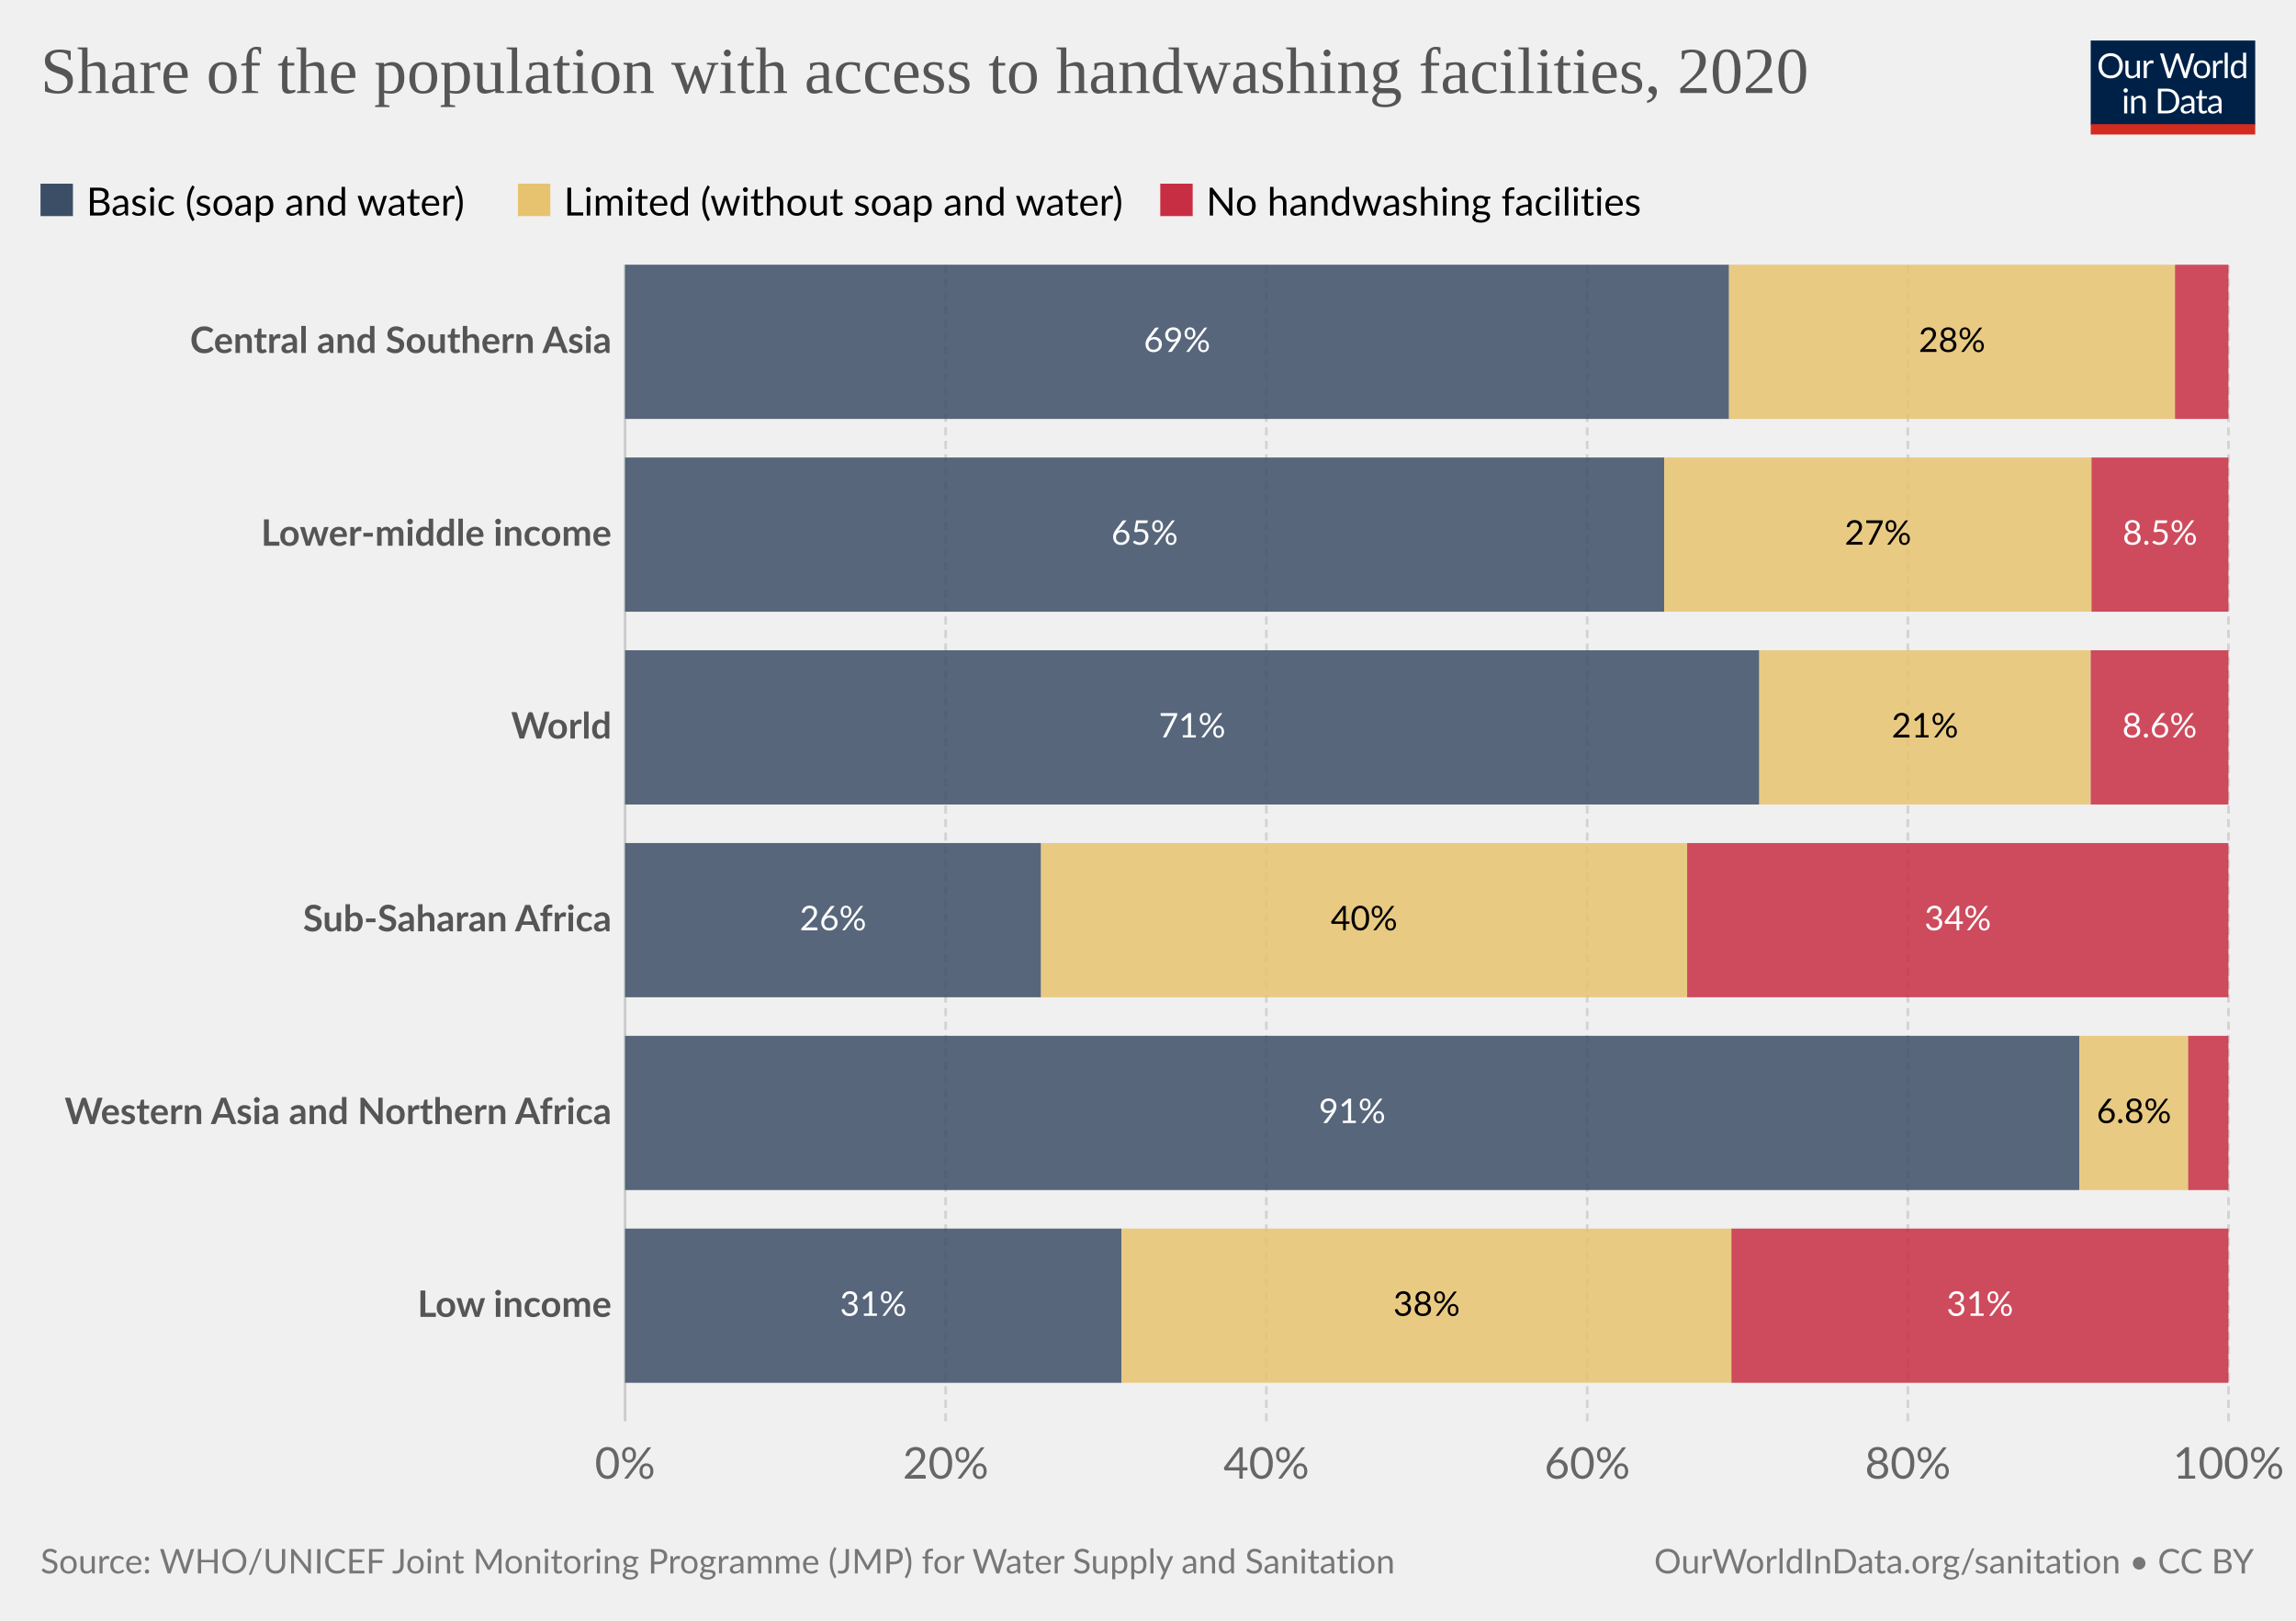
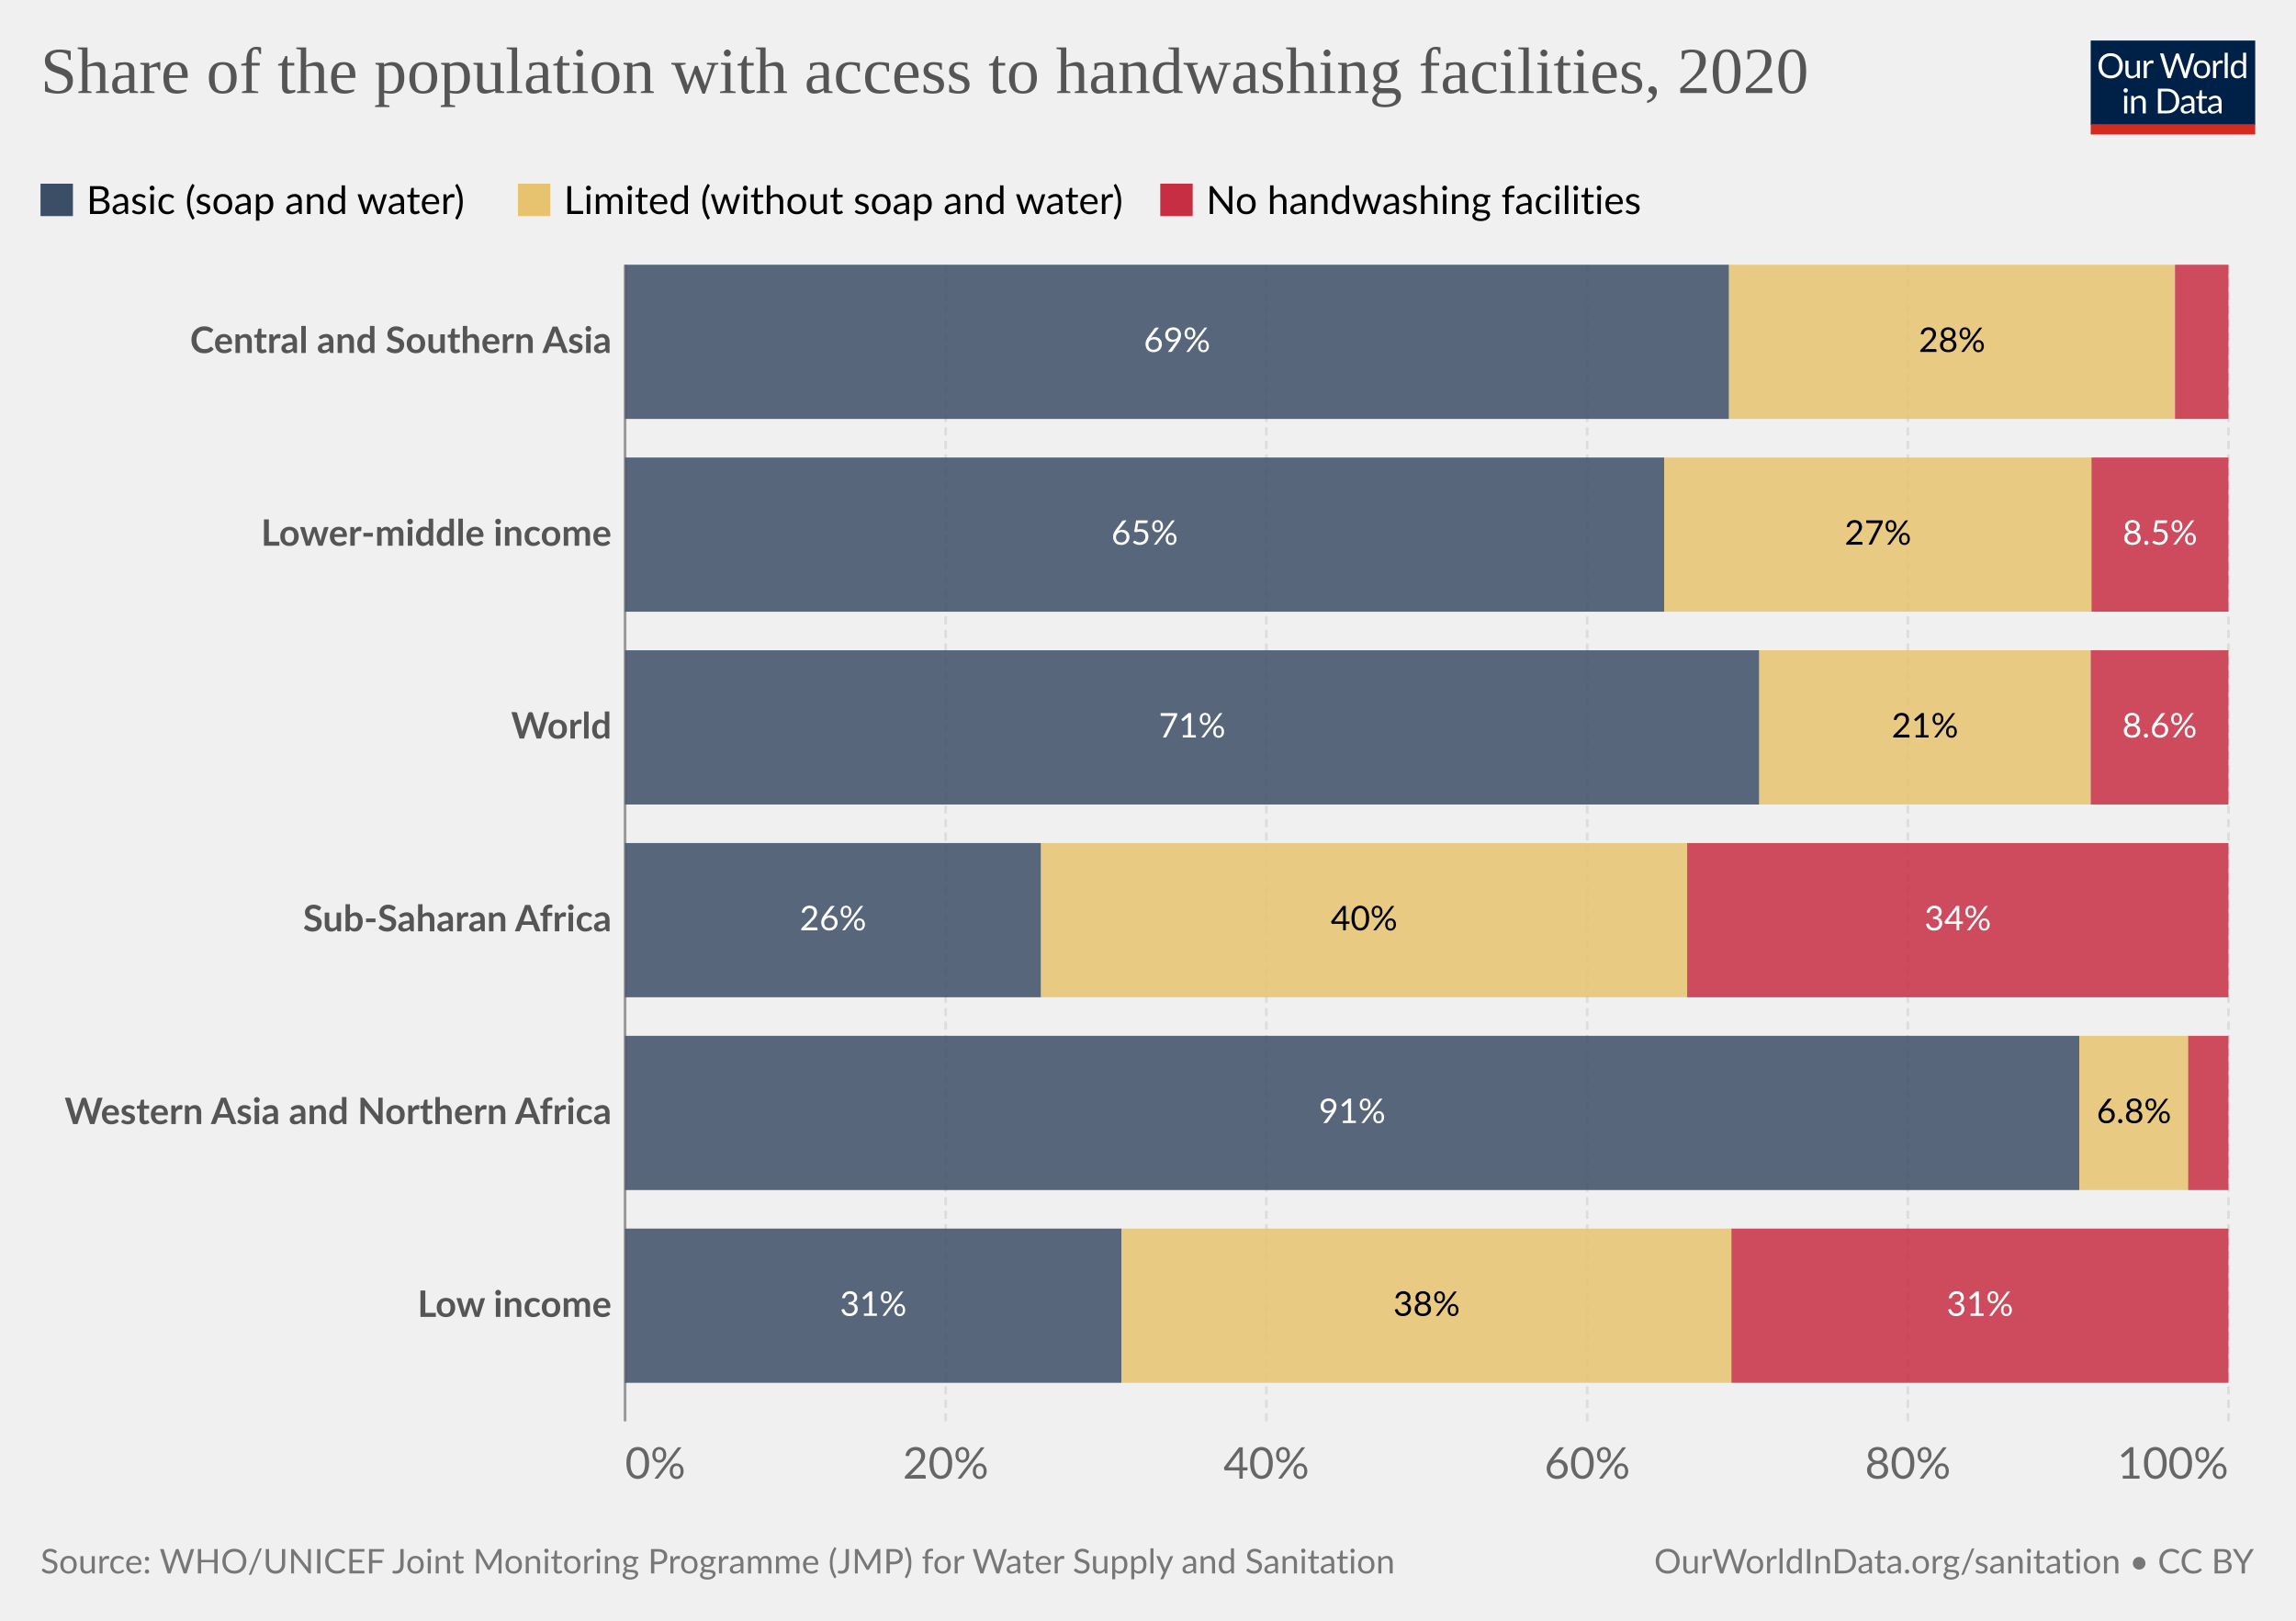
<svg xmlns="http://www.w3.org/2000/svg" version="1.1" style="background-color:#fff;-webkit-font-smoothing:antialiased" width="850" height="600" viewBox="0 0 850 600" font-family="Lato,'Helvetica Neue',Helvetica,Arial,sans-serif" font-size="18" text-rendering="optimizeLegibility">
  <g class="HeaderView">
    <g transform="matrix(.29 0 0 .29 774 15)">
      <svg className="owidLog" width="210" height="120" viewBox="0 0 210 120" fill="none">
        <g clip-path="url(#clip0)">
          <path d="M0 0h210v107.89H0V0z" fill="#002147" />
          <path d="M40.98 32.25c0 2.36-.38 4.53-1.12 6.51a14.26 14.26 0 01-8.1 8.4c-1.9.78-4.02 1.17-6.34 1.17a16.6 16.6 0 01-6.33-1.17 14.31 14.31 0 01-8.08-8.4 18.29 18.29 0 01-1.12-6.51c0-2.36.38-4.53 1.12-6.5.75-1.97 1.8-3.67 3.17-5.1a14.32 14.32 0 014.9-3.34c1.92-.8 4.03-1.19 6.34-1.19 2.32 0 4.43.4 6.34 1.19 1.92.8 3.56 1.9 4.93 3.34a14.87 14.87 0 013.17 5.1 18.1 18.1 0 011.12 6.5zm-4.38 0c0-1.94-.26-3.68-.8-5.22a10.91 10.91 0 00-2.24-3.89 9.68 9.68 0 00-3.52-2.46 11.95 11.95 0 00-4.62-.86c-1.68 0-3.21.28-4.6.86a9.88 9.88 0 00-3.54 2.46 10.91 10.91 0 00-2.24 3.9c-.53 1.53-.8 3.27-.8 5.2 0 1.94.27 3.68.8 5.22a11.17 11.17 0 002.24 3.9 10.01 10.01 0 003.55 2.44c1.38.56 2.9.83 4.6.83s3.24-.27 4.61-.83a9.8 9.8 0 003.52-2.44 11.17 11.17 0 002.25-3.9c.53-1.54.8-3.28.8-5.21zm26.22-6.54V48H60.5c-.56 0-.9-.27-1.05-.81l-.31-2.4a12.45 12.45 0 01-3.26 2.6c-1.2.64-2.58.96-4.13.96-1.22 0-2.3-.2-3.24-.6a6.52 6.52 0 01-2.33-1.7 7.37 7.37 0 01-1.43-2.67c-.3-1.04-.46-2.2-.46-3.45V25.7h3.91v14.22c0 1.68.38 2.99 1.15 3.91.77.93 1.96 1.39 3.54 1.39 1.16 0 2.24-.27 3.23-.82a10.42 10.42 0 002.8-2.28V25.7h3.91zm8.61 4.47a9.94 9.94 0 012.6-3.56 5.64 5.64 0 013.76-1.3c.47 0 .92.05 1.34.15.44.1.83.27 1.17.49l-.3 2.92c-.09.37-.3.55-.66.55-.2 0-.5-.04-.9-.13a6.21 6.21 0 00-3.24.18 4.23 4.23 0 00-1.47.92c-.42.4-.81.9-1.17 1.5-.33.58-.64 1.26-.92 2.02V48H67.7V25.71h2.25c.42 0 .72.08.88.25.16.16.27.44.33.83l.26 3.39zm61.16-13.7L122.75 48h-3.82l-7.99-24.05a21.95 21.95 0 01-.42-1.58 38.36 38.36 0 01-.44 1.58L102.05 48h-3.83L88.4 16.47h3.54c.38 0 .7.1.95.29.26.2.43.43.5.73l6.52 21.9.28 1.28.29 1.46.3-1.46.38-1.27 7.41-21.91c.1-.25.26-.48.51-.69.27-.22.58-.33.95-.33h1.23c.38 0 .69.1.92.29a1.77 1.77 0 01.53.73l7.4 21.9a28.4 28.4 0 01.68 2.62 29.52 29.52 0 01.52-2.61l6.54-21.91a1.31 1.31 0 01.48-.7c.27-.21.58-.32.95-.32h3.32zm9.35 8.88c1.63 0 3.1.27 4.4.82a9.43 9.43 0 015.46 5.94c.5 1.4.74 2.98.74 4.73 0 1.76-.25 3.34-.74 4.75a9.43 9.43 0 01-5.46 5.92c-1.3.52-2.77.79-4.4.79-1.64 0-3.12-.27-4.44-.8a9.42 9.42 0 01-3.35-2.3c-.92-1-1.63-2.2-2.13-3.61-.49-1.41-.73-3-.73-4.75s.24-3.33.73-4.73c.5-1.43 1.2-2.64 2.13-3.63a9.4 9.4 0 013.35-2.31c1.32-.55 2.8-.82 4.44-.82zm0 19.89c2.2 0 3.84-.73 4.93-2.2 1.08-1.48 1.63-3.54 1.63-6.18 0-2.66-.55-4.72-1.63-6.2-1.09-1.49-2.73-2.23-4.93-2.23-1.12 0-2.09.2-2.93.57a5.71 5.71 0 00-2.06 1.65 7.5 7.5 0 00-1.24 2.67c-.26 1.04-.4 2.22-.4 3.54 0 2.64.55 4.7 1.64 6.18 1.1 1.47 2.76 2.2 4.99 2.2zm17.97-15.07a9.94 9.94 0 012.6-3.56 5.64 5.64 0 013.76-1.3c.47 0 .91.05 1.34.15.44.1.83.27 1.16.49l-.28 2.92c-.09.37-.31.55-.66.55-.2 0-.5-.04-.9-.13a6.2 6.2 0 00-3.24.18 4.23 4.23 0 00-1.47.92c-.43.4-.82.9-1.17 1.5a13.1 13.1 0 00-.92 2.02V48h-3.94V25.71h2.24c.43 0 .72.08.88.25.17.16.28.44.33.83l.27 3.39zm15.04-14.59V48h-3.92V15.6h3.92zm19.55 15.43a6.22 6.22 0 00-2.38-2.05 6.7 6.7 0 00-2.86-.6c-2.07 0-3.66.75-4.77 2.23-1.12 1.48-1.68 3.6-1.68 6.33 0 1.46.13 2.7.38 3.74a7.29 7.29 0 001.1 2.56 4.35 4.35 0 001.78 1.45c.7.3 1.5.46 2.4.46 1.29 0 2.41-.3 3.36-.88a9.6 9.6 0 002.67-2.49V31.02zm3.91-15.43V48h-2.33c-.56 0-.9-.27-1.06-.81l-.35-2.71a12.13 12.13 0 01-3.25 2.77 8.28 8.28 0 01-4.23 1.06 7.31 7.31 0 01-6.14-2.9c-.73-.96-1.3-2.15-1.69-3.57a18.35 18.35 0 01.07-9.48 11.29 11.29 0 011.89-3.7 8.7 8.7 0 017.06-3.34 7.96 7.96 0 016.12 2.62V15.59h3.91zM46.61 70.71V93H42.7V70.71h3.91zm.84-7c0 .39-.08.75-.24 1.09a2.81 2.81 0 01-1.52 1.47 2.67 2.67 0 01-2.16 0 2.9 2.9 0 01-1.45-1.47 2.67 2.67 0 010-2.16c.15-.35.35-.65.6-.9.25-.27.53-.47.85-.62a2.67 2.67 0 012.16 0c.35.15.65.35.9.62.27.25.47.55.62.9.16.34.24.7.24 1.08zm7.97 10.24c.49-.54 1-1.04 1.54-1.48a9.85 9.85 0 013.66-1.84 8.96 8.96 0 015.43.35c.94.4 1.72.97 2.33 1.71a7.36 7.36 0 011.43 2.67c.32 1.04.49 2.19.49 3.45V93h-3.94V78.81c0-1.69-.4-3-1.17-3.92-.76-.93-1.93-1.4-3.5-1.4a6.6 6.6 0 00-3.25.83c-1 .56-1.92 1.31-2.77 2.27V93h-3.94V70.71h2.35c.56 0 .9.28 1.04.82l.3 2.42zm57.7 3.3c0 2.36-.37 4.5-1.11 6.44a14.3 14.3 0 01-3.17 4.98 14.1 14.1 0 01-4.93 3.2c-1.9.76-4.02 1.13-6.33 1.13H85.8V61.47h11.77c2.31 0 4.42.39 6.33 1.15a13.8 13.8 0 018.1 8.18 17.75 17.75 0 011.12 6.45zm-4.37 0c0-1.94-.26-3.67-.8-5.2a10.94 10.94 0 00-2.23-3.87 9.57 9.57 0 00-3.53-2.42 12.23 12.23 0 00-4.61-.83h-7.5v24.62h7.5c1.7 0 3.24-.28 4.61-.84a9.7 9.7 0 003.53-2.4 10.94 10.94 0 002.24-3.87c.53-1.53.8-3.26.8-5.2zm19.8 5.72c-1.8.06-3.34.2-4.62.44-1.26.22-2.3.51-3.1.88-.8.36-1.37.8-1.74 1.3-.35.5-.53 1.05-.53 1.67 0 .58.1 1.1.3 1.52a3 3 0 00.76 1.05c.34.27.73.46 1.17.6a6.13 6.13 0 001.45.17 7.28 7.28 0 003.5-.81 11.95 11.95 0 002.82-2.2v-4.62zm-12.65-9.11a12.73 12.73 0 013.98-2.66c1.43-.59 3-.88 4.73-.88 1.25 0 2.36.2 3.33.61a6.81 6.81 0 013.94 4.38c.33 1.04.5 2.19.5 3.43V93h-1.74a1.8 1.8 0 01-.88-.18c-.2-.13-.36-.38-.48-.74l-.44-2.12-1.72 1.46a9.48 9.48 0 01-3.74 1.7c-.69.15-1.46.23-2.3.23-.87 0-1.69-.12-2.45-.35a5.34 5.34 0 01-3.34-2.93 6.64 6.64 0 01-.49-2.64c0-.88.25-1.72.73-2.53a6.33 6.33 0 012.35-2.17c1.09-.63 2.5-1.15 4.25-1.54 1.75-.41 3.89-.65 6.42-.7v-1.75c0-1.73-.37-3.03-1.12-3.91-.75-.9-1.84-1.34-3.28-1.34-.97 0-1.78.12-2.44.37-.64.23-1.2.5-1.7.81l-1.23.82c-.33.23-.67.35-1 .35-.27 0-.5-.07-.69-.2a2.1 2.1 0 01-.48-.53l-.7-1.25zm27.67 19.5c-1.76 0-3.12-.5-4.07-1.48-.94-.98-1.41-2.4-1.41-4.25V74h-2.68a.9.9 0 01-.6-.2c-.16-.14-.24-.36-.24-.66v-1.56l3.65-.46.9-6.89a.9.9 0 01.29-.52.88.88 0 01.62-.22H142v7.67h6.44V74H142v13.38c0 .94.22 1.63.68 2.09.45.45 1.04.68 1.76.68a3.21 3.21 0 001.85-.53l.55-.35c.16-.12.3-.18.41-.18.2 0 .4.13.55.38l1.15 1.87a7.45 7.45 0 01-2.44 1.5 8.53 8.53 0 01-2.95.52zm19.68-10.4c-1.8.07-3.34.21-4.62.45-1.26.22-2.3.51-3.1.88-.8.36-1.37.8-1.74 1.3-.35.5-.53 1.05-.53 1.67 0 .58.1 1.1.3 1.52a2.9 2.9 0 00.76 1.05c.34.27.73.46 1.17.6a6.13 6.13 0 001.45.17 7.3 7.3 0 003.5-.81 12.04 12.04 0 002.82-2.2v-4.62zm-12.65-9.1a12.72 12.72 0 013.99-2.66c1.42-.59 3-.88 4.72-.88 1.25 0 2.36.2 3.33.61a6.81 6.81 0 013.94 4.38c.33 1.04.5 2.19.5 3.43V93h-1.74a1.8 1.8 0 01-.88-.18c-.2-.13-.36-.38-.48-.74l-.44-2.12-1.72 1.46a9.48 9.48 0 01-3.74 1.7c-.69.15-1.46.23-2.3.23-.87 0-1.69-.12-2.45-.35a5.33 5.33 0 01-3.34-2.93 6.62 6.62 0 01-.49-2.64c0-.88.25-1.72.73-2.53a6.33 6.33 0 012.35-2.17c1.09-.63 2.5-1.15 4.25-1.54a31.2 31.2 0 016.42-.7v-1.75c0-1.73-.37-3.03-1.12-3.91-.75-.9-1.84-1.34-3.28-1.34-.97 0-1.78.12-2.44.37-.64.23-1.2.5-1.7.81l-1.22.82c-.34.23-.68.35-1.02.35-.26 0-.49-.07-.68-.2a1.88 1.88 0 01-.48-.53l-.7-1.25zM40.98 32.25c0 2.36-.38 4.53-1.12 6.51a14.26 14.26 0 01-8.1 8.4c-1.9.78-4.02 1.17-6.34 1.17a16.6 16.6 0 01-6.33-1.17 14.31 14.31 0 01-8.08-8.4 18.29 18.29 0 01-1.12-6.51c0-2.36.38-4.53 1.12-6.5.75-1.97 1.8-3.67 3.17-5.1a14.32 14.32 0 014.9-3.34c1.92-.8 4.03-1.19 6.34-1.19 2.32 0 4.43.4 6.34 1.19 1.92.8 3.56 1.9 4.93 3.34a14.87 14.87 0 013.17 5.1 18.1 18.1 0 011.12 6.5zm-4.38 0c0-1.94-.26-3.68-.8-5.22a10.91 10.91 0 00-2.24-3.89 9.68 9.68 0 00-3.52-2.46 11.95 11.95 0 00-4.62-.86c-1.68 0-3.21.28-4.6.86a9.88 9.88 0 00-3.54 2.46 10.91 10.91 0 00-2.24 3.9c-.53 1.53-.8 3.27-.8 5.2 0 1.94.27 3.68.8 5.22a11.17 11.17 0 002.24 3.9 10.01 10.01 0 003.55 2.44c1.38.56 2.9.83 4.6.83s3.24-.27 4.61-.83a9.8 9.8 0 003.52-2.44 11.17 11.17 0 002.25-3.9c.53-1.54.8-3.28.8-5.21zm26.22-6.54V48H60.5c-.56 0-.9-.27-1.05-.81l-.31-2.4a12.45 12.45 0 01-3.26 2.6c-1.2.64-2.58.96-4.13.96-1.22 0-2.3-.2-3.24-.6a6.52 6.52 0 01-2.33-1.7 7.37 7.37 0 01-1.43-2.67c-.3-1.04-.46-2.2-.46-3.45V25.7h3.91v14.22c0 1.68.38 2.99 1.15 3.91.77.93 1.96 1.39 3.54 1.39 1.16 0 2.24-.27 3.23-.82a10.42 10.42 0 002.8-2.28V25.7h3.91zm8.61 4.47a9.94 9.94 0 012.6-3.56 5.64 5.64 0 013.76-1.3c.47 0 .92.05 1.34.15.44.1.83.27 1.17.49l-.3 2.92c-.09.37-.3.55-.66.55-.2 0-.5-.04-.9-.13a6.21 6.21 0 00-3.24.18 4.23 4.23 0 00-1.47.92c-.42.4-.81.9-1.17 1.5-.33.58-.64 1.26-.92 2.02V48H67.7V25.71h2.25c.42 0 .72.08.88.25.16.16.27.44.33.83l.26 3.39zm61.16-13.7L122.75 48h-3.82l-7.99-24.05a21.95 21.95 0 01-.42-1.58 38.36 38.36 0 01-.44 1.58L102.05 48h-3.83L88.4 16.47h3.54c.38 0 .7.1.95.29.26.2.43.43.5.73l6.52 21.9.28 1.28.29 1.46.3-1.46.38-1.27 7.41-21.91c.1-.25.26-.48.51-.69.27-.22.58-.33.95-.33h1.23c.38 0 .69.1.92.29a1.77 1.77 0 01.53.73l7.4 21.9a28.4 28.4 0 01.68 2.62 29.52 29.52 0 01.52-2.61l6.54-21.91a1.31 1.31 0 01.48-.7c.27-.21.58-.32.95-.32h3.32zm9.35 8.88c1.63 0 3.1.27 4.4.82a9.43 9.43 0 015.46 5.94c.5 1.4.74 2.98.74 4.73 0 1.76-.25 3.34-.74 4.75a9.43 9.43 0 01-5.46 5.92c-1.3.52-2.77.79-4.4.79-1.64 0-3.12-.27-4.44-.8a9.42 9.42 0 01-3.35-2.3c-.92-1-1.63-2.2-2.13-3.61-.49-1.41-.73-3-.73-4.75s.24-3.33.73-4.73c.5-1.43 1.2-2.64 2.13-3.63a9.4 9.4 0 013.35-2.31c1.32-.55 2.8-.82 4.44-.82zm0 19.89c2.2 0 3.84-.73 4.93-2.2 1.08-1.48 1.63-3.54 1.63-6.18 0-2.66-.55-4.72-1.63-6.2-1.09-1.49-2.73-2.23-4.93-2.23-1.12 0-2.09.2-2.93.57a5.71 5.71 0 00-2.06 1.65 7.5 7.5 0 00-1.24 2.67c-.26 1.04-.4 2.22-.4 3.54 0 2.64.55 4.7 1.64 6.18 1.1 1.47 2.76 2.2 4.99 2.2zm17.97-15.07a9.94 9.94 0 012.6-3.56 5.64 5.64 0 013.76-1.3c.47 0 .91.05 1.34.15.44.1.83.27 1.16.49l-.28 2.92c-.09.37-.31.55-.66.55-.2 0-.5-.04-.9-.13a6.2 6.2 0 00-3.24.18 4.23 4.23 0 00-1.47.92c-.43.4-.82.9-1.17 1.5a13.1 13.1 0 00-.92 2.02V48h-3.94V25.71h2.24c.43 0 .72.08.88.25.17.16.28.44.33.83l.27 3.39zm15.04-14.59V48h-3.92V15.6h3.92zm19.55 15.43a6.22 6.22 0 00-2.38-2.05 6.7 6.7 0 00-2.86-.6c-2.07 0-3.66.75-4.77 2.23-1.12 1.48-1.68 3.6-1.68 6.33 0 1.46.13 2.7.38 3.74a7.29 7.29 0 001.1 2.56 4.35 4.35 0 001.78 1.45c.7.3 1.5.46 2.4.46 1.29 0 2.41-.3 3.36-.88a9.6 9.6 0 002.67-2.49V31.02zm3.91-15.43V48h-2.33c-.56 0-.9-.27-1.06-.81l-.35-2.71a12.13 12.13 0 01-3.25 2.77 8.28 8.28 0 01-4.23 1.06 7.31 7.31 0 01-6.14-2.9c-.73-.96-1.3-2.15-1.69-3.57a18.35 18.35 0 01.07-9.48 11.29 11.29 0 011.89-3.7 8.7 8.7 0 017.06-3.34 7.96 7.96 0 016.12 2.62V15.59h3.91zM46.61 70.71V93H42.7V70.71h3.91zm.84-7c0 .39-.08.75-.24 1.09a2.81 2.81 0 01-1.52 1.47 2.67 2.67 0 01-2.16 0 2.9 2.9 0 01-1.45-1.47 2.67 2.67 0 010-2.16c.15-.35.35-.65.6-.9.25-.27.53-.47.85-.62a2.67 2.67 0 012.16 0c.35.15.65.35.9.62.27.25.47.55.62.9.16.34.24.7.24 1.08zm7.97 10.24c.49-.54 1-1.04 1.54-1.48a9.85 9.85 0 013.66-1.84 8.96 8.96 0 015.43.35c.94.4 1.72.97 2.33 1.71a7.36 7.36 0 011.43 2.67c.32 1.04.49 2.19.49 3.45V93h-3.94V78.81c0-1.69-.4-3-1.17-3.92-.76-.93-1.93-1.4-3.5-1.4a6.6 6.6 0 00-3.25.83c-1 .56-1.92 1.31-2.77 2.27V93h-3.94V70.71h2.35c.56 0 .9.28 1.04.82l.3 2.42zm57.7 3.3c0 2.36-.37 4.5-1.11 6.44a14.3 14.3 0 01-3.17 4.98 14.1 14.1 0 01-4.93 3.2c-1.9.76-4.02 1.13-6.33 1.13H85.8V61.47h11.77c2.31 0 4.42.39 6.33 1.15a13.8 13.8 0 018.1 8.18 17.75 17.75 0 011.12 6.45zm-4.37 0c0-1.94-.26-3.67-.8-5.2a10.94 10.94 0 00-2.23-3.87 9.57 9.57 0 00-3.53-2.42 12.23 12.23 0 00-4.61-.83h-7.5v24.62h7.5c1.7 0 3.24-.28 4.61-.84a9.7 9.7 0 003.53-2.4 10.94 10.94 0 002.24-3.87c.53-1.53.8-3.26.8-5.2zm19.8 5.72c-1.8.06-3.34.2-4.62.44-1.26.22-2.3.51-3.1.88-.8.36-1.37.8-1.74 1.3-.35.5-.53 1.05-.53 1.67 0 .58.1 1.1.3 1.52a3 3 0 00.76 1.05c.34.27.73.46 1.17.6a6.13 6.13 0 001.45.17 7.28 7.28 0 003.5-.81 11.95 11.95 0 002.82-2.2v-4.62zm-12.65-9.11a12.73 12.73 0 013.98-2.66c1.43-.59 3-.88 4.73-.88 1.25 0 2.36.2 3.33.61a6.81 6.81 0 013.94 4.38c.33 1.04.5 2.19.5 3.43V93h-1.74a1.8 1.8 0 01-.88-.18c-.2-.13-.36-.38-.48-.74l-.44-2.12-1.72 1.46a9.48 9.48 0 01-3.74 1.7c-.69.15-1.46.23-2.3.23-.87 0-1.69-.12-2.45-.35a5.34 5.34 0 01-3.34-2.93 6.64 6.64 0 01-.49-2.64c0-.88.25-1.72.73-2.53a6.33 6.33 0 012.35-2.17c1.09-.63 2.5-1.15 4.25-1.54 1.75-.41 3.89-.65 6.42-.7v-1.75c0-1.73-.37-3.03-1.12-3.91-.75-.9-1.84-1.34-3.28-1.34-.97 0-1.78.12-2.44.37-.64.23-1.2.5-1.7.81l-1.23.82c-.33.23-.67.35-1 .35-.27 0-.5-.07-.69-.2a2.1 2.1 0 01-.48-.53l-.7-1.25zm27.67 19.5c-1.76 0-3.12-.5-4.07-1.48-.94-.98-1.41-2.4-1.41-4.25V74h-2.68a.9.9 0 01-.6-.2c-.16-.14-.24-.36-.24-.66v-1.56l3.65-.46.9-6.89a.9.9 0 01.29-.52.88.88 0 01.62-.22H142v7.67h6.44V74H142v13.38c0 .94.22 1.63.68 2.09.45.45 1.04.68 1.76.68a3.21 3.21 0 001.85-.53l.55-.35c.16-.12.3-.18.41-.18.2 0 .4.13.55.38l1.15 1.87a7.45 7.45 0 01-2.44 1.5 8.53 8.53 0 01-2.95.52zm19.68-10.4c-1.8.07-3.34.21-4.62.45-1.26.22-2.3.51-3.1.88-.8.36-1.37.8-1.74 1.3-.35.5-.53 1.05-.53 1.67 0 .58.1 1.1.3 1.52a2.9 2.9 0 00.76 1.05c.34.27.73.46 1.17.6a6.13 6.13 0 001.45.17 7.3 7.3 0 003.5-.81 12.04 12.04 0 002.82-2.2v-4.62zm-12.65-9.1a12.72 12.72 0 013.99-2.66c1.42-.59 3-.88 4.72-.88 1.25 0 2.36.2 3.33.61a6.81 6.81 0 013.94 4.38c.33 1.04.5 2.19.5 3.43V93h-1.74a1.8 1.8 0 01-.88-.18c-.2-.13-.36-.38-.48-.74l-.44-2.12-1.72 1.46a9.48 9.48 0 01-3.74 1.7c-.69.15-1.46.23-2.3.23-.87 0-1.69-.12-2.45-.35a5.33 5.33 0 01-3.34-2.93 6.62 6.62 0 01-.49-2.64c0-.88.25-1.72.73-2.53a6.33 6.33 0 012.35-2.17c1.09-.63 2.5-1.15 4.25-1.54a31.2 31.2 0 016.42-.7v-1.75c0-1.73-.37-3.03-1.12-3.91-.75-.9-1.84-1.34-3.28-1.34-.97 0-1.78.12-2.44.37-.64.23-1.2.5-1.7.81l-1.22.82c-.34.23-.68.35-1.02.35-.26 0-.49-.07-.68-.2a1.88 1.88 0 01-.48-.53l-.7-1.25zM40.98 32.25c0 2.36-.38 4.53-1.12 6.51a14.26 14.26 0 01-8.1 8.4c-1.9.78-4.02 1.17-6.34 1.17a16.6 16.6 0 01-6.33-1.17 14.31 14.31 0 01-8.08-8.4 18.29 18.29 0 01-1.12-6.51c0-2.36.38-4.53 1.12-6.5.75-1.97 1.8-3.67 3.17-5.1a14.32 14.32 0 014.9-3.34c1.92-.8 4.03-1.19 6.34-1.19 2.32 0 4.43.4 6.34 1.19 1.92.8 3.56 1.9 4.93 3.34a14.87 14.87 0 013.17 5.1 18.1 18.1 0 011.12 6.5zm-4.38 0c0-1.94-.26-3.68-.8-5.22a10.91 10.91 0 00-2.24-3.89 9.68 9.68 0 00-3.52-2.46 11.95 11.95 0 00-4.62-.86c-1.68 0-3.21.28-4.6.86a9.88 9.88 0 00-3.54 2.46 10.91 10.91 0 00-2.24 3.9c-.53 1.53-.8 3.27-.8 5.2 0 1.94.27 3.68.8 5.22a11.17 11.17 0 002.24 3.9 10.01 10.01 0 003.55 2.44c1.38.56 2.9.83 4.6.83s3.24-.27 4.61-.83a9.8 9.8 0 003.52-2.44 11.17 11.17 0 002.25-3.9c.53-1.54.8-3.28.8-5.21zm26.22-6.54V48H60.5c-.56 0-.9-.27-1.05-.81l-.31-2.4a12.45 12.45 0 01-3.26 2.6c-1.2.64-2.58.96-4.13.96-1.22 0-2.3-.2-3.24-.6a6.52 6.52 0 01-2.33-1.7 7.37 7.37 0 01-1.43-2.67c-.3-1.04-.46-2.2-.46-3.45V25.7h3.91v14.22c0 1.68.38 2.99 1.15 3.91.77.93 1.96 1.39 3.54 1.39 1.16 0 2.24-.27 3.23-.82a10.42 10.42 0 002.8-2.28V25.7h3.91zm8.61 4.47a9.94 9.94 0 012.6-3.56 5.64 5.64 0 013.76-1.3c.47 0 .92.05 1.34.15.44.1.83.27 1.17.49l-.3 2.92c-.09.37-.3.55-.66.55-.2 0-.5-.04-.9-.13a6.21 6.21 0 00-3.24.18 4.23 4.23 0 00-1.47.92c-.42.4-.81.9-1.17 1.5-.33.58-.64 1.26-.92 2.02V48H67.7V25.71h2.25c.42 0 .72.08.88.25.16.16.27.44.33.83l.26 3.39zm61.16-13.7L122.75 48h-3.82l-7.99-24.05a21.95 21.95 0 01-.42-1.58 38.36 38.36 0 01-.44 1.58L102.05 48h-3.83L88.4 16.47h3.54c.38 0 .7.1.95.29.26.2.43.43.5.73l6.52 21.9.28 1.28.29 1.46.3-1.46.38-1.27 7.41-21.91c.1-.25.26-.48.51-.69.27-.22.58-.33.95-.33h1.23c.38 0 .69.1.92.29a1.77 1.77 0 01.53.73l7.4 21.9a28.4 28.4 0 01.68 2.62 29.52 29.52 0 01.52-2.61l6.54-21.91a1.31 1.31 0 01.48-.7c.27-.21.58-.32.95-.32h3.32zm9.35 8.88c1.63 0 3.1.27 4.4.82a9.43 9.43 0 015.46 5.94c.5 1.4.74 2.98.74 4.73 0 1.76-.25 3.34-.74 4.75a9.43 9.43 0 01-5.46 5.92c-1.3.52-2.77.79-4.4.79-1.64 0-3.12-.27-4.44-.8a9.42 9.42 0 01-3.35-2.3c-.92-1-1.63-2.2-2.13-3.61-.49-1.41-.73-3-.73-4.75s.24-3.33.73-4.73c.5-1.43 1.2-2.64 2.13-3.63a9.4 9.4 0 013.35-2.31c1.32-.55 2.8-.82 4.44-.82zm0 19.89c2.2 0 3.84-.73 4.93-2.2 1.08-1.48 1.63-3.54 1.63-6.18 0-2.66-.55-4.72-1.63-6.2-1.09-1.49-2.73-2.23-4.93-2.23-1.12 0-2.09.2-2.93.57a5.71 5.71 0 00-2.06 1.65 7.5 7.5 0 00-1.24 2.67c-.26 1.04-.4 2.22-.4 3.54 0 2.64.55 4.7 1.64 6.18 1.1 1.47 2.76 2.2 4.99 2.2zm17.97-15.07a9.94 9.94 0 012.6-3.56 5.64 5.64 0 013.76-1.3c.47 0 .91.05 1.34.15.44.1.83.27 1.16.49l-.28 2.92c-.09.37-.31.55-.66.55-.2 0-.5-.04-.9-.13a6.2 6.2 0 00-3.24.18 4.23 4.23 0 00-1.47.92c-.43.4-.82.9-1.17 1.5a13.1 13.1 0 00-.92 2.02V48h-3.94V25.71h2.24c.43 0 .72.08.88.25.17.16.28.44.33.83l.27 3.39zm15.04-14.59V48h-3.92V15.6h3.92zm19.55 15.43a6.22 6.22 0 00-2.38-2.05 6.7 6.7 0 00-2.86-.6c-2.07 0-3.66.75-4.77 2.23-1.12 1.48-1.68 3.6-1.68 6.33 0 1.46.13 2.7.38 3.74a7.29 7.29 0 001.1 2.56 4.35 4.35 0 001.78 1.45c.7.3 1.5.46 2.4.46 1.29 0 2.41-.3 3.36-.88a9.6 9.6 0 002.67-2.49V31.02zm3.91-15.43V48h-2.33c-.56 0-.9-.27-1.06-.81l-.35-2.71a12.13 12.13 0 01-3.25 2.77 8.28 8.28 0 01-4.23 1.06 7.31 7.31 0 01-6.14-2.9c-.73-.96-1.3-2.15-1.69-3.57a18.35 18.35 0 01.07-9.48 11.29 11.29 0 011.89-3.7 8.7 8.7 0 017.06-3.34 7.96 7.96 0 016.12 2.62V15.59h3.91zM46.61 70.71V93H42.7V70.71h3.91zm.84-7c0 .39-.08.75-.24 1.09a2.81 2.81 0 01-1.52 1.47 2.67 2.67 0 01-2.16 0 2.9 2.9 0 01-1.45-1.47 2.67 2.67 0 010-2.16c.15-.35.35-.65.6-.9.25-.27.53-.47.85-.62a2.67 2.67 0 012.16 0c.35.15.65.35.9.62.27.25.47.55.62.9.16.34.24.7.24 1.08zm7.97 10.24c.49-.54 1-1.04 1.54-1.48a9.85 9.85 0 013.66-1.84 8.96 8.96 0 015.43.35c.94.4 1.72.97 2.33 1.71a7.36 7.36 0 011.43 2.67c.32 1.04.49 2.19.49 3.45V93h-3.94V78.81c0-1.69-.4-3-1.17-3.92-.76-.93-1.93-1.4-3.5-1.4a6.6 6.6 0 00-3.25.83c-1 .56-1.92 1.31-2.77 2.27V93h-3.94V70.71h2.35c.56 0 .9.28 1.04.82l.3 2.42zm57.7 3.3c0 2.36-.37 4.5-1.11 6.44a14.3 14.3 0 01-3.17 4.98 14.1 14.1 0 01-4.93 3.2c-1.9.76-4.02 1.13-6.33 1.13H85.8V61.47h11.77c2.31 0 4.42.39 6.33 1.15a13.8 13.8 0 018.1 8.18 17.75 17.75 0 011.12 6.45zm-4.37 0c0-1.94-.26-3.67-.8-5.2a10.94 10.94 0 00-2.23-3.87 9.57 9.57 0 00-3.53-2.42 12.23 12.23 0 00-4.61-.83h-7.5v24.62h7.5c1.7 0 3.24-.28 4.61-.84a9.7 9.7 0 003.53-2.4 10.94 10.94 0 002.24-3.87c.53-1.53.8-3.26.8-5.2zm19.8 5.72c-1.8.06-3.34.2-4.62.44-1.26.22-2.3.51-3.1.88-.8.36-1.37.8-1.74 1.3-.35.5-.53 1.05-.53 1.67 0 .58.1 1.1.3 1.52a3 3 0 00.76 1.05c.34.27.73.46 1.17.6a6.13 6.13 0 001.45.17 7.28 7.28 0 003.5-.81 11.95 11.95 0 002.82-2.2v-4.62zm-12.65-9.11a12.73 12.73 0 013.98-2.66c1.43-.59 3-.88 4.73-.88 1.25 0 2.36.2 3.33.61a6.81 6.81 0 013.94 4.38c.33 1.04.5 2.19.5 3.43V93h-1.74a1.8 1.8 0 01-.88-.18c-.2-.13-.36-.38-.48-.74l-.44-2.12-1.72 1.46a9.48 9.48 0 01-3.74 1.7c-.69.15-1.46.23-2.3.23-.87 0-1.69-.12-2.45-.35a5.34 5.34 0 01-3.34-2.93 6.64 6.64 0 01-.49-2.64c0-.88.25-1.72.73-2.53a6.33 6.33 0 012.35-2.17c1.09-.63 2.5-1.15 4.25-1.54 1.75-.41 3.89-.65 6.42-.7v-1.75c0-1.73-.37-3.03-1.12-3.91-.75-.9-1.84-1.34-3.28-1.34-.97 0-1.78.12-2.44.37-.64.23-1.2.5-1.7.81l-1.23.82c-.33.23-.67.35-1 .35-.27 0-.5-.07-.69-.2a2.1 2.1 0 01-.48-.53l-.7-1.25zm27.67 19.5c-1.76 0-3.12-.5-4.07-1.48-.94-.98-1.41-2.4-1.41-4.25V74h-2.68a.9.9 0 01-.6-.2c-.16-.14-.24-.36-.24-.66v-1.56l3.65-.46.9-6.89a.9.9 0 01.29-.52.88.88 0 01.62-.22H142v7.67h6.44V74H142v13.38c0 .94.22 1.63.68 2.09.45.45 1.04.68 1.76.68a3.21 3.21 0 001.85-.53l.55-.35c.16-.12.3-.18.41-.18.2 0 .4.13.55.38l1.15 1.87a7.45 7.45 0 01-2.44 1.5 8.53 8.53 0 01-2.95.52zm19.68-10.4c-1.8.07-3.34.21-4.62.45-1.26.22-2.3.51-3.1.88-.8.36-1.37.8-1.74 1.3-.35.5-.53 1.05-.53 1.67 0 .58.1 1.1.3 1.52a2.9 2.9 0 00.76 1.05c.34.27.73.46 1.17.6a6.13 6.13 0 001.45.17 7.3 7.3 0 003.5-.81 12.04 12.04 0 002.82-2.2v-4.62zm-12.65-9.1a12.72 12.72 0 013.99-2.66c1.42-.59 3-.88 4.72-.88 1.25 0 2.36.2 3.33.61a6.81 6.81 0 013.94 4.38c.33 1.04.5 2.19.5 3.43V93h-1.74a1.8 1.8 0 01-.88-.18c-.2-.13-.36-.38-.48-.74l-.44-2.12-1.72 1.46a9.48 9.48 0 01-3.74 1.7c-.69.15-1.46.23-2.3.23-.87 0-1.69-.12-2.45-.35a5.33 5.33 0 01-3.34-2.93 6.62 6.62 0 01-.49-2.64c0-.88.25-1.72.73-2.53a6.33 6.33 0 012.35-2.17c1.09-.63 2.5-1.15 4.25-1.54a31.2 31.2 0 016.42-.7v-1.75c0-1.73-.37-3.03-1.12-3.91-.75-.9-1.84-1.34-3.28-1.34-.97 0-1.78.12-2.44.37-.64.23-1.2.5-1.7.81l-1.22.82c-.34.23-.68.35-1.02.35-.26 0-.49-.07-.68-.2a1.88 1.88 0 01-.48-.53l-.7-1.25z" fill="#fff" />
          <path fill="#D42B21" d="M0 106.79h210V120H0z" />
        </g>
        <defs>
          <clipPath id="clip0">
            <path fill="#fff" d="M0 0h210v120H0z" />
          </clipPath>
        </defs>
      </svg>
    </g>
    <a href="https://ourworldindata.org/grapher/share-of-the-population-with-access-to-handwashing-facilities?country=OWID_WRL~Sub-Saharan+Africa~Low+income~Lower-middle+income~Western+Asia+and+Northern+Africa~Central+and+Southern+Asia" target="_blank" rel="noopener" font-family="&quot;Playfair Display&quot;,Georgia,&quot;Times New Roman&quot;,serif">
      <text font-size="24.3" x="15" y="34.4" fill="#555">
        <tspan x="15" y="34.44">Share of the population with access to handwashing facilities, 2020</tspan>
      </text>
    </a>
  </g>
  <g class="StackedDiscreteBarChart">
-     <g class="HorizontalAxis" fill="#666" text-anchor="middle" font-size="16.2">
-       <text x="231.4" y="547.4">0%</text>
-       <text x="350.1" y="547.4">20%</text>
-       <text x="468.8" y="547.4">40%</text>
-       <text x="587.6" y="547.4">60%</text>
-       <text x="706.3" y="547.4">80%</text>
-       <text x="825" y="547.4">100%</text>
+     <g class="HorizontalAxis" fill="#666" font-size="16.2">
+       <text x="231.41" y="547.4" text-anchor="start">0%</text>
+       <text x="350.1" y="547.4" text-anchor="middle">20%</text>
+       <text x="468.8" y="547.4" text-anchor="middle">40%</text>
+       <text x="587.6" y="547.4" text-anchor="middle">60%</text>
+       <text x="706.3" y="547.4" text-anchor="middle">80%</text>
+       <text x="825" y="547.4" text-anchor="end">100%</text>
    </g>
    <g class="AxisGridLines verticalLines">
-       <path stroke="#ccc" d="M231.4 526.2V98" />
-       <path stroke="#d3d3d3" stroke-dasharray="3,2" d="M350.1 526.2V98M468.8 526.2V98M587.6 526.2V98M706.3 526.2V98M825 526.2V98" />
+       <path stroke="#999" d="M231.4 526.2V98" />
+       <path stroke="#ddd" stroke-dasharray="3,2" d="M350.1 526.2V98M468.8 526.2V98M587.6 526.2V98M706.3 526.2V98M825 526.2V98" />
    </g>
    <g>
      <g class="categoricalColorLegend">
        <g>
-           <path fill="#3c4e66" stroke-width=".4" d="M15 68h12v12H15z" />,<text x="32" y="69" dy=".75em" font-size="14.4">Basic (soap and water)</text>
+           <path fill="#3c4e66" d="M15 68h12v12H15z" />,<text x="32" y="69" dy=".71em" font-size="14.4">Basic (soap and water)</text>
        </g>
        <g>
-           <path fill="#e7c370" stroke-width=".4" d="M191.74 68h12v12h-12z" />,<text x="208.74" y="69" dy=".75em" font-size="14.4">Limited (without soap and water)</text>
+           <path fill="#e7c370" d="M191.74 68h12v12h-12z" />,<text x="208.74" y="69" dy=".71em" font-size="14.4">Limited (without soap and water)</text>
        </g>
        <g>
-           <path fill="#c72e43" stroke-width=".4" d="M429.54 68h12v12h-12z" />,<text x="446.54" y="69" dy=".75em" font-size="14.4">No handwashing facilities</text>
+           <path fill="#c72e43" d="M429.54 68h12v12h-12z" />,<text x="446.54" y="69" dy=".71em" font-size="14.4">No handwashing facilities</text>
        </g>
      </g>
    </g>
    <g>
-       <g class="bar" data-flip-config="{&quot;translate&quot;:true,&quot;spring&quot;:{&quot;stiffness&quot;:160,&quot;damping&quot;:26}}" data-flip-id="Central and Southern Asia" data-portal-key="portal">
-         <text x="0" y="0" transform="translate(226.4 126.55)" fill="#555" dominant-baseline="middle" text-anchor="end" font-size="13.5" font-weight="700">Central and Southern Asia</text>
+       <g class="bar">
+         <text transform="translate(226.4 126.55)" fill="#555" dominant-baseline="middle" text-anchor="end" font-size="13.5" font-weight="700">Central and Southern Asia</text>
        <g>
          <path fill="#3c4e66" opacity=".85" style="transition:height 200ms ease" d="M231.4 98h408.7v57.09H231.4z" />
          <text x="435.75" y="0" width="408.7" height="57.09" fill="#fff" opacity="1" font-size="12.6" text-anchor="middle" dominant-baseline="middle" transform="translate(0 126.55)">69%</text>
        </g>
        <g>
          <path fill="#e7c370" opacity=".85" style="transition:height 200ms ease" d="M640.1 98h165.1v57.09H640.1z" />
          <text x="722.65" y="0" width="165.1" height="57.09" fill="#000" opacity="1" font-size="12.6" text-anchor="middle" dominant-baseline="middle" transform="translate(0 126.55)">28%</text>
        </g>
        <g>
          <path fill="#c72e43" opacity=".85" style="transition:height 200ms ease" d="M805.2 98H825v57.09h-19.8z" />
        </g>
      </g>
-       <g class="bar" data-flip-config="{&quot;translate&quot;:true,&quot;spring&quot;:{&quot;stiffness&quot;:160,&quot;damping&quot;:26}}" data-flip-id="Lower-middle income" data-portal-key="portal">
-         <text x="0" y="0" transform="translate(226.4 197.91)" fill="#555" dominant-baseline="middle" text-anchor="end" font-size="13.5" font-weight="700">Lower-middle income</text>
+       <g class="bar">
+         <text transform="translate(226.4 197.91)" fill="#555" dominant-baseline="middle" text-anchor="end" font-size="13.5" font-weight="700">Lower-middle income</text>
        <g>
          <path fill="#3c4e66" opacity=".85" style="transition:height 200ms ease" d="M231.4 169.37h384.7v57.09H231.4z" />
          <text x="423.75" y="0" width="384.7" height="57.09" fill="#fff" opacity="1" font-size="12.6" text-anchor="middle" dominant-baseline="middle" transform="translate(0 197.91)">65%</text>
        </g>
        <g>
          <path fill="#e7c370" opacity=".85" style="transition:height 200ms ease" d="M616.1 169.37h158.3v57.09H616.1z" />
          <text x="695.25" y="0" width="158.3" height="57.09" fill="#000" opacity="1" font-size="12.6" text-anchor="middle" dominant-baseline="middle" transform="translate(0 197.91)">27%</text>
        </g>
        <g>
          <path fill="#c72e43" opacity=".85" style="transition:height 200ms ease" d="M774.3 169.37H825v57.09h-50.7z" />
          <text x="799.65" y="0" width="50.7" height="57.09" fill="#fff" opacity="1" font-size="12.6" text-anchor="middle" dominant-baseline="middle" transform="translate(0 197.91)">8.5%</text>
        </g>
      </g>
-       <g class="bar" data-flip-config="{&quot;translate&quot;:true,&quot;spring&quot;:{&quot;stiffness&quot;:160,&quot;damping&quot;:26}}" data-flip-id="World" data-portal-key="portal">
-         <text x="0" y="0" transform="translate(226.4 269.28)" fill="#555" dominant-baseline="middle" text-anchor="end" font-size="13.5" font-weight="700">World</text>
+       <g class="bar">
+         <text transform="translate(226.4 269.28)" fill="#555" dominant-baseline="middle" text-anchor="end" font-size="13.5" font-weight="700">World</text>
        <g>
          <path fill="#3c4e66" opacity=".85" style="transition:height 200ms ease" d="M231.4 240.73h419.9v57.1H231.4z" />
          <text x="441.35" y="0" width="419.9" height="57.09" fill="#fff" opacity="1" font-size="12.6" text-anchor="middle" dominant-baseline="middle" transform="translate(0 269.28)">71%</text>
        </g>
        <g>
          <path fill="#e7c370" opacity=".85" style="transition:height 200ms ease" d="M651.3 240.73H774v57.1H651.3z" />
          <text x="712.65" y="0" width="122.7" height="57.09" fill="#000" opacity="1" font-size="12.6" text-anchor="middle" dominant-baseline="middle" transform="translate(0 269.28)">21%</text>
        </g>
        <g>
          <path fill="#c72e43" opacity=".85" style="transition:height 200ms ease" d="M774 240.73h51v57.1h-51z" />
          <text x="799.5" y="0" width="51" height="57.09" fill="#fff" opacity="1" font-size="12.6" text-anchor="middle" dominant-baseline="middle" transform="translate(0 269.28)">8.6%</text>
        </g>
      </g>
-       <g class="bar" data-flip-config="{&quot;translate&quot;:true,&quot;spring&quot;:{&quot;stiffness&quot;:160,&quot;damping&quot;:26}}" data-flip-id="Sub-Saharan Africa" data-portal-key="portal">
-         <text x="0" y="0" transform="translate(226.4 340.65)" fill="#555" dominant-baseline="middle" text-anchor="end" font-size="13.5" font-weight="700">Sub-Saharan Africa</text>
+       <g class="bar">
+         <text transform="translate(226.4 340.65)" fill="#555" dominant-baseline="middle" text-anchor="end" font-size="13.5" font-weight="700">Sub-Saharan Africa</text>
        <g>
          <path fill="#3c4e66" opacity=".85" style="transition:height 200ms ease" d="M231.4 312.1h154v57.09h-154z" />
          <text x="308.4" y="0" width="154" height="57.09" fill="#fff" opacity="1" font-size="12.6" text-anchor="middle" dominant-baseline="middle" transform="translate(0 340.65)">26%</text>
        </g>
        <g>
          <path fill="#e7c370" opacity=".85" style="transition:height 200ms ease" d="M385.4 312.1h239.2v57.09H385.4z" />
          <text x="505" y="0" width="239.2" height="57.09" fill="#000" opacity="1" font-size="12.6" text-anchor="middle" dominant-baseline="middle" transform="translate(0 340.65)">40%</text>
        </g>
        <g>
          <path fill="#c72e43" opacity=".85" style="transition:height 200ms ease" d="M624.6 312.1H825v57.09H624.6z" />
          <text x="724.8" y="0" width="200.4" height="57.09" fill="#fff" opacity="1" font-size="12.6" text-anchor="middle" dominant-baseline="middle" transform="translate(0 340.65)">34%</text>
        </g>
      </g>
-       <g class="bar" data-flip-config="{&quot;translate&quot;:true,&quot;spring&quot;:{&quot;stiffness&quot;:160,&quot;damping&quot;:26}}" data-flip-id="Western Asia and Northern Africa" data-portal-key="portal">
-         <text x="0" y="0" transform="translate(226.4 412.01)" fill="#555" dominant-baseline="middle" text-anchor="end" font-size="13.5" font-weight="700">Western Asia and Northern Africa</text>
+       <g class="bar">
+         <text transform="translate(226.4 412.01)" fill="#555" dominant-baseline="middle" text-anchor="end" font-size="13.5" font-weight="700">Western Asia and Northern Africa</text>
        <g>
          <path fill="#3c4e66" opacity=".85" style="transition:height 200ms ease" d="M231.4 383.47h538.4v57.09H231.4z" />
          <text x="500.6" y="0" width="538.4" height="57.09" fill="#fff" opacity="1" font-size="12.6" text-anchor="middle" dominant-baseline="middle" transform="translate(0 412.01)">91%</text>
        </g>
        <g>
          <path fill="#e7c370" opacity=".85" style="transition:height 200ms ease" d="M769.8 383.47h40.4v57.09h-40.4z" />
          <text x="790" y="0" width="40.4" height="57.09" fill="#000" opacity="1" font-size="12.6" text-anchor="middle" dominant-baseline="middle" transform="translate(0 412.01)">6.8%</text>
        </g>
        <g>
          <path fill="#c72e43" opacity=".85" style="transition:height 200ms ease" d="M810.1 383.47H825v57.09h-14.9z" />
        </g>
      </g>
-       <g class="bar" data-flip-config="{&quot;translate&quot;:true,&quot;spring&quot;:{&quot;stiffness&quot;:160,&quot;damping&quot;:26}}" data-flip-id="Low income" data-portal-key="portal">
-         <text x="0" y="0" transform="translate(226.4 483.38)" fill="#555" dominant-baseline="middle" text-anchor="end" font-size="13.5" font-weight="700">Low income</text>
+       <g class="bar">
+         <text transform="translate(226.4 483.38)" fill="#555" dominant-baseline="middle" text-anchor="end" font-size="13.5" font-weight="700">Low income</text>
        <g>
          <path fill="#3c4e66" opacity=".85" style="transition:height 200ms ease" d="M231.4 454.83h183.8v57.1H231.4z" />
          <text x="323.3" y="0" width="183.8" height="57.09" fill="#fff" opacity="1" font-size="12.6" text-anchor="middle" dominant-baseline="middle" transform="translate(0 483.38)">31%</text>
        </g>
        <g>
          <path fill="#e7c370" opacity=".85" style="transition:height 200ms ease" d="M415.2 454.83h225.9v57.1H415.2z" />
          <text x="528.15" y="0" width="225.9" height="57.09" fill="#000" opacity="1" font-size="12.6" text-anchor="middle" dominant-baseline="middle" transform="translate(0 483.38)">38%</text>
        </g>
        <g>
          <path fill="#c72e43" opacity=".85" style="transition:height 200ms ease" d="M641 454.83h184v57.1H641z" />
          <text x="733" y="0" width="184" height="57.09" fill="#fff" opacity="1" font-size="12.6" text-anchor="middle" dominant-baseline="middle" transform="translate(0 483.38)">31%</text>
        </g>
      </g>
    </g>
  </g>
  <g class="SourcesFooter" fill="#777">
    <g fill="#777">
      <text font-size="12.6" x="15" y="582.5">
        <tspan x="15" y="582.48">Source: WHO/UNICEF Joint Monitoring Programme (JMP) for Water Supply and Sanitation</tspan>
      </text>
    </g>
    <text font-size="12.6" x="612.4" y="582.5">
      <tspan x="612.36" y="582.48">
        <a target="_blank" href="https://ourworldindata.org/sanitation" fill="#777">OurWorldInData.org/sanitation</a> • <a class="cclogo" href="http://creativecommons.org/licenses/by/4.0/deed.en_US" target="_blank" fill="#777">CC BY</a>
      </tspan>
    </text>
  </g>
</svg>
